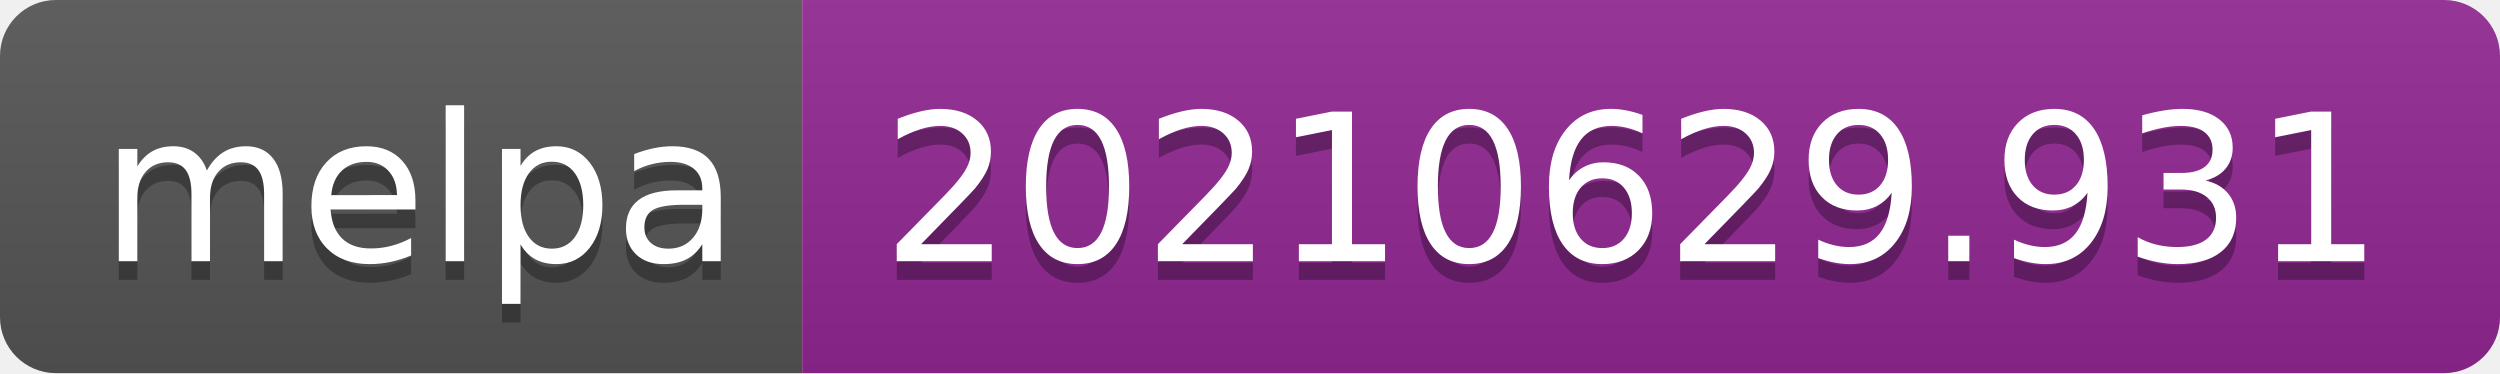
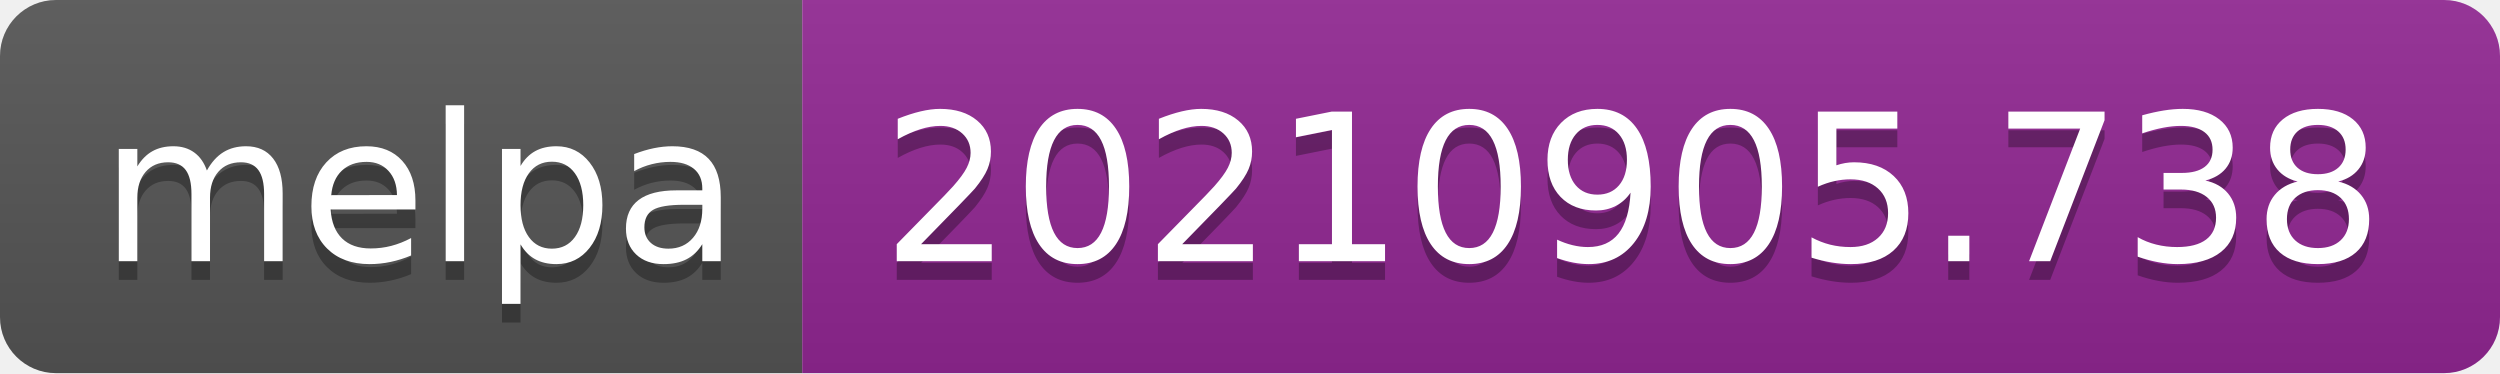
- <svg xmlns="http://www.w3.org/2000/svg" width="134" height="20" role="img" aria-label="melpa: 20210629.931">
+ <svg xmlns="http://www.w3.org/2000/svg" width="134" height="20" role="img" aria-label="melpa: 20210905.738">
  <linearGradient id="s" x2="0" y2="100%">
    <stop offset="0" stop-color="#bbb" stop-opacity=".1" />
    <stop offset="1" stop-opacity=".1" />
  </linearGradient>
  <clipPath id="r">
    <rect width="134" height="20" rx="3" fill="#fff" />
  </clipPath>
  <g clip-path="url(#r)">
    <rect width="43" height="20" fill="#555" />
    <rect x="43" width="91" height="20" fill="#922793" />
    <rect width="134" height="20" fill="url(#s)" />
  </g>
  <g fill="#fff" text-anchor="middle" font-family="Verdana,Geneva,DejaVu Sans,sans-serif" text-rendering="geometricPrecision" font-size="110">
    <text aria-hidden="true" x="225" y="150" fill="#010101" fill-opacity=".3" transform="scale(.1)" textLength="330">melpa</text>
    <text x="225" y="140" transform="scale(.1)" fill="#fff" textLength="330">melpa</text>
-     <text aria-hidden="true" x="875" y="150" fill="#010101" fill-opacity=".3" transform="scale(.1)" textLength="810">20210629.931</text>
-     <text x="875" y="140" transform="scale(.1)" fill="#fff" textLength="810">20210629.931</text>
+     <text aria-hidden="true" x="875" y="150" fill="#010101" fill-opacity=".3" transform="scale(.1)" textLength="810">20210905.738</text>
+     <text x="875" y="140" transform="scale(.1)" fill="#fff" textLength="810">20210905.738</text>
  </g>
</svg>
